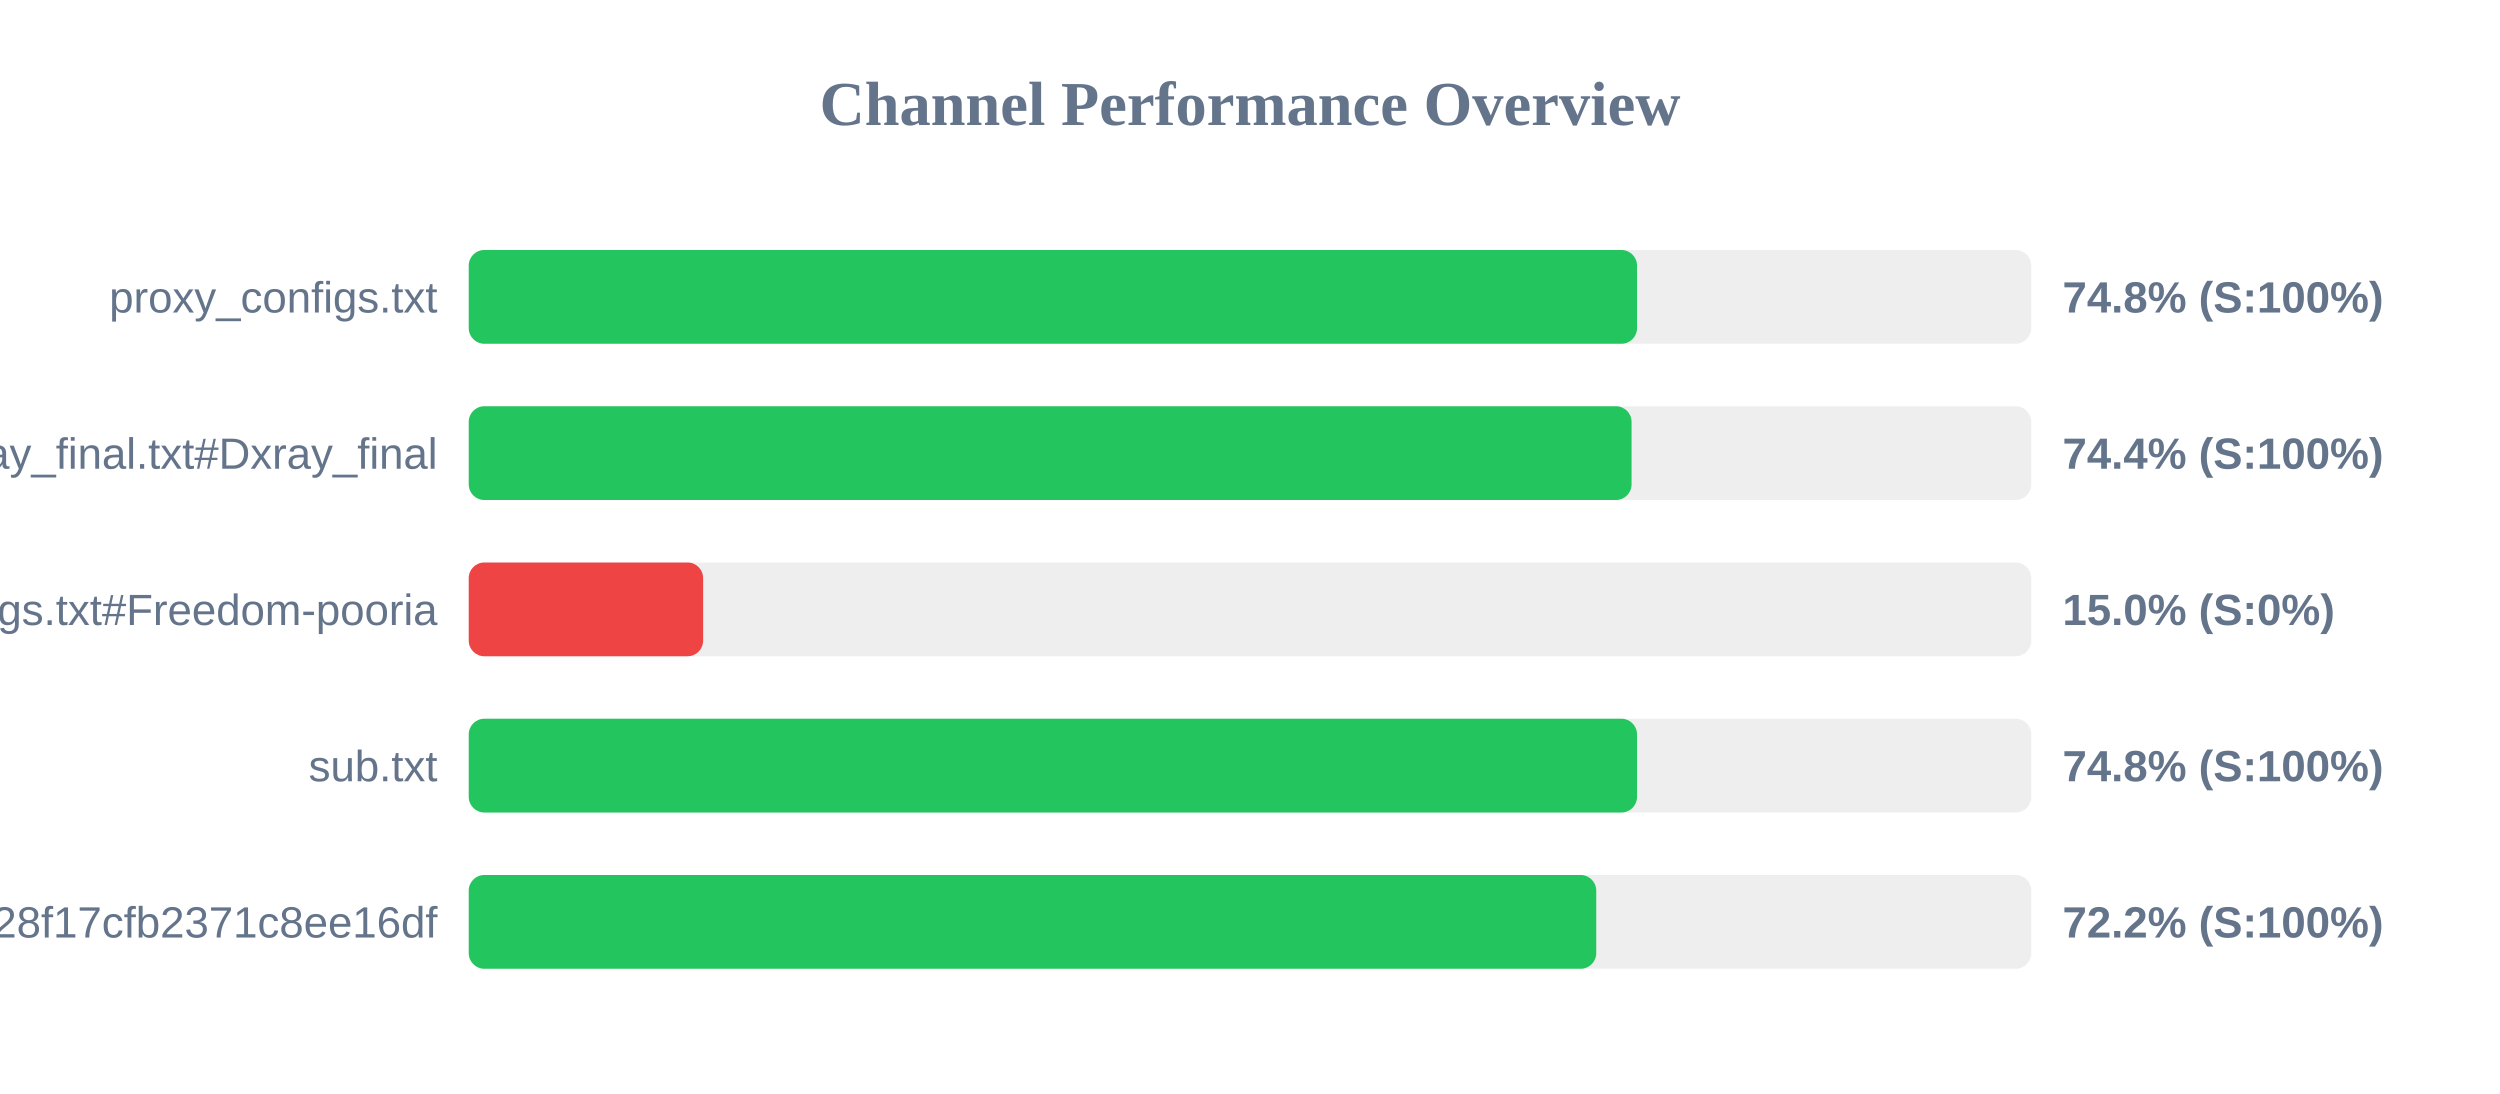
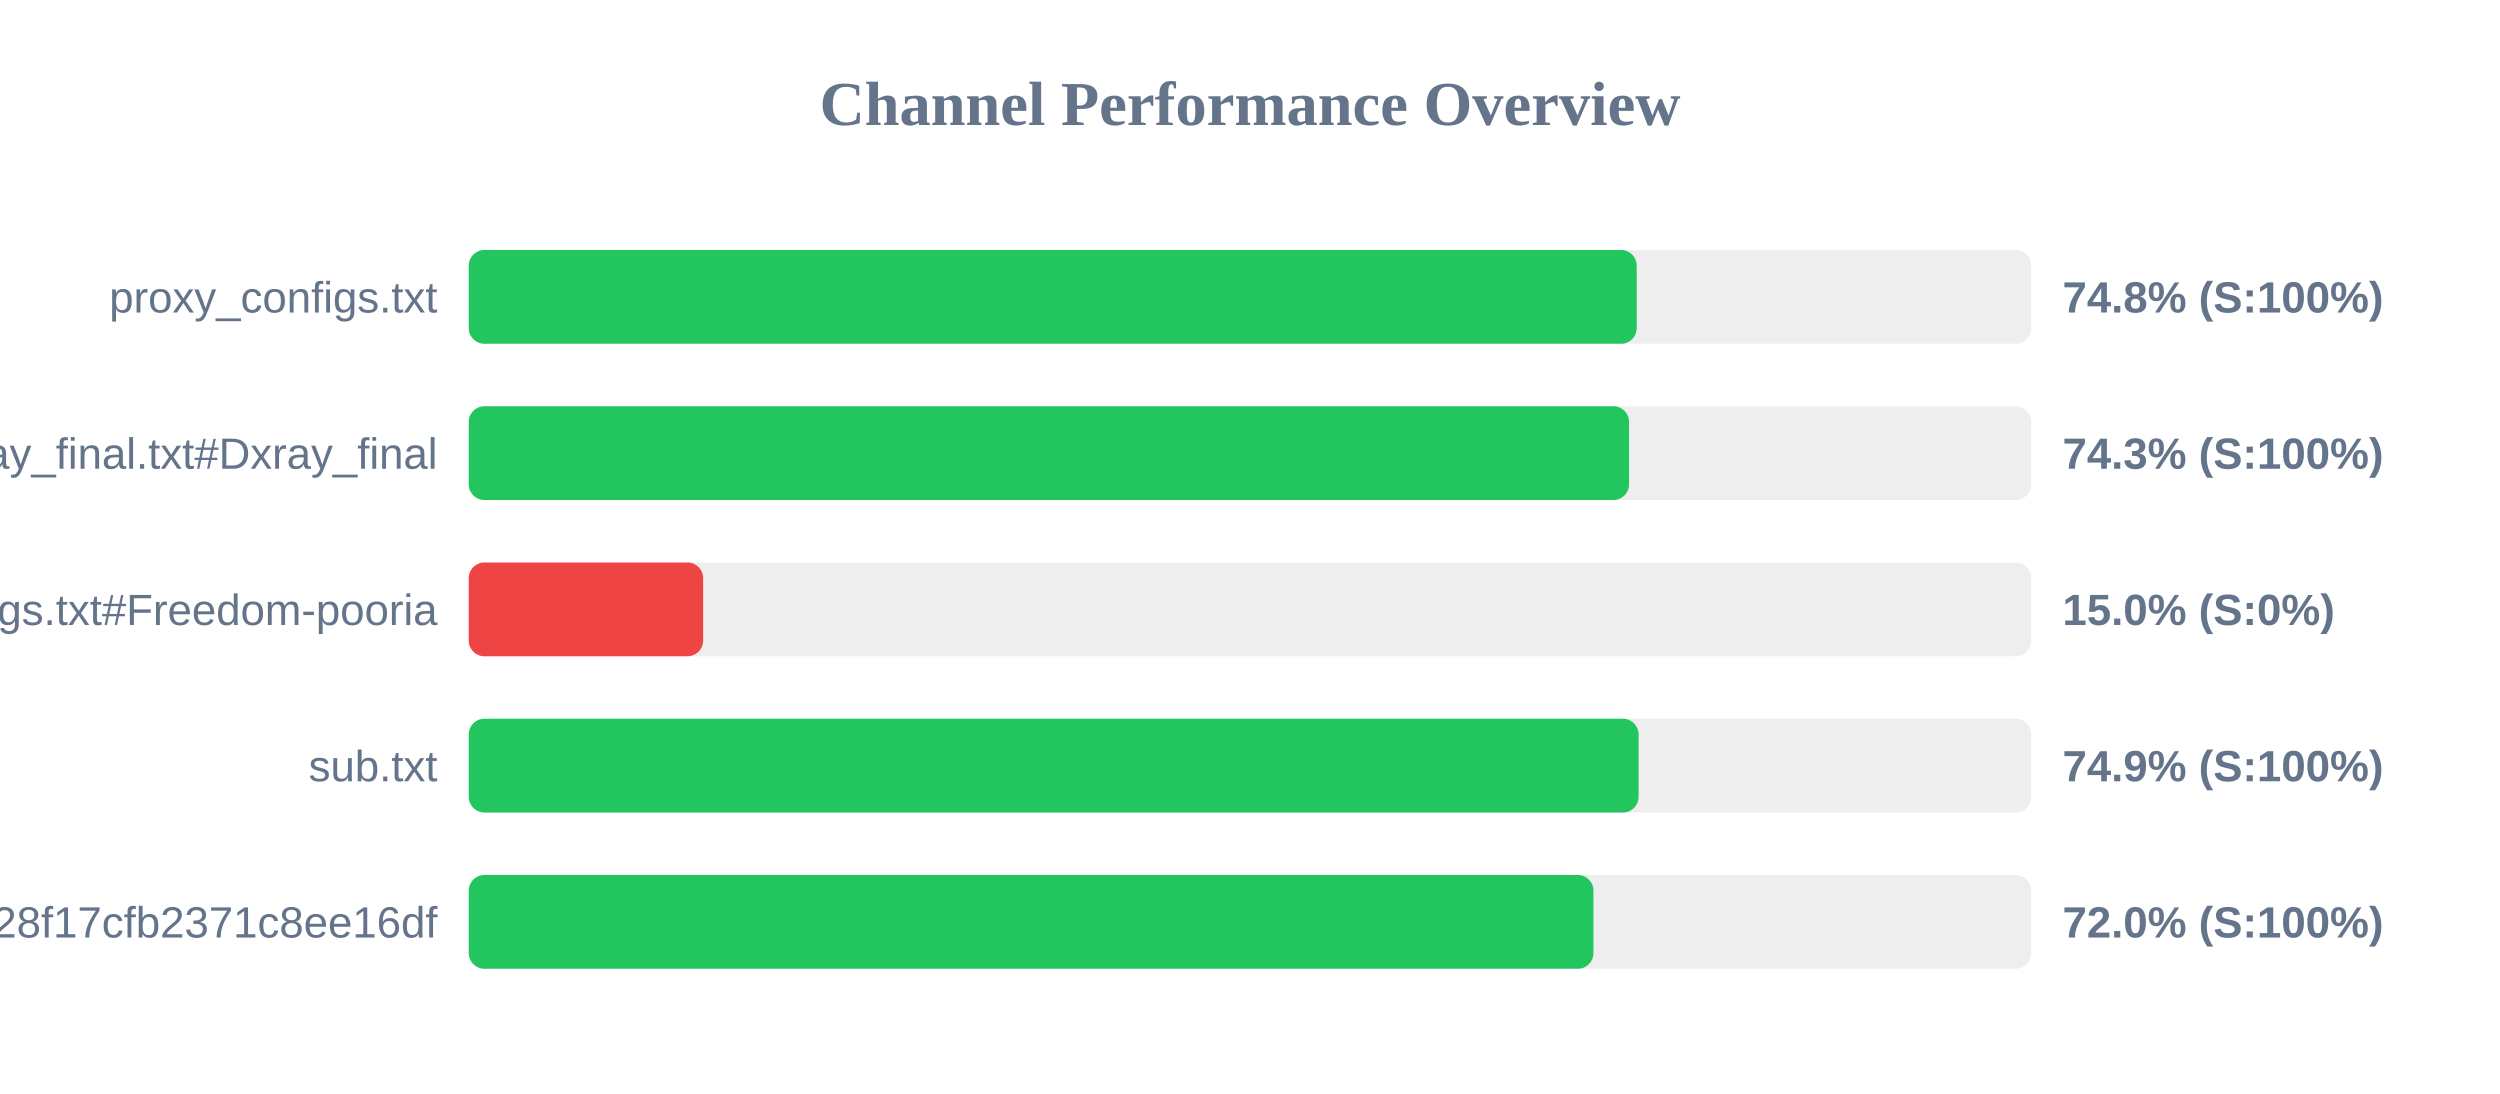
<svg xmlns="http://www.w3.org/2000/svg" width="800" height="350" version="1.1">
  <style>
        .row { font: 14px Arial; fill: #64748b; }
        .score { font: bold 14px Arial; fill: #64748b; }
    </style>
  <text x="400" y="40" text-anchor="middle" font-size="20px" font-weight="bold" fill="#64748b">Channel Performance Overview</text>
  <rect x="150" y="80" width="500" height="30" fill="#eee" rx="5" />
-   <rect x="150" y="80" width="373.85" height="30" fill="#22c55e" rx="5" />
+   <rect x="150" y="80" width="373.75" height="30" fill="#22c55e" rx="5" />
  <text x="140" y="100" text-anchor="end" class="row">proxy_configs.txt</text>
  <text x="660" y="100" text-anchor="start" class="score">74.8% (S:100%)</text>
  <rect x="150" y="130" width="500" height="30" fill="#eee" rx="5" />
-   <rect x="150" y="130" width="372.1" height="30" fill="#22c55e" rx="5" />
+   <rect x="150" y="130" width="371.3" height="30" fill="#22c55e" rx="5" />
  <text x="140" y="150" text-anchor="end" class="row">xray_final.txt#Dxray_final</text>
-   <text x="660" y="150" text-anchor="start" class="score">74.4% (S:100%)</text>
+   <text x="660" y="150" text-anchor="start" class="score">74.3% (S:100%)</text>
  <rect x="150" y="180" width="500" height="30" fill="#eee" rx="5" />
  <rect x="150" y="180" width="75.0" height="30" fill="#ef4444" rx="5" />
  <text x="140" y="200" text-anchor="end" class="row">v2ray_configs.txt#Freedom-pooria</text>
  <text x="660" y="200" text-anchor="start" class="score">15.0% (S:0%)</text>
  <rect x="150" y="230" width="500" height="30" fill="#eee" rx="5" />
-   <rect x="150" y="230" width="373.85" height="30" fill="#22c55e" rx="5" />
+   <rect x="150" y="230" width="374.35" height="30" fill="#22c55e" rx="5" />
  <text x="140" y="250" text-anchor="end" class="row">sub.txt</text>
-   <text x="660" y="250" text-anchor="start" class="score">74.8% (S:100%)</text>
+   <text x="660" y="250" text-anchor="start" class="score">74.9% (S:100%)</text>
  <rect x="150" y="280" width="500" height="30" fill="#eee" rx="5" />
-   <rect x="150" y="280" width="360.8" height="30" fill="#22c55e" rx="5" />
+   <rect x="150" y="280" width="359.9" height="30" fill="#22c55e" rx="5" />
  <text x="140" y="300" text-anchor="end" class="row">?token=fedfed7b41b828f17cfb2371c8ee16df</text>
-   <text x="660" y="300" text-anchor="start" class="score">72.2% (S:100%)</text>
+   <text x="660" y="300" text-anchor="start" class="score">72.0% (S:100%)</text>
</svg>
